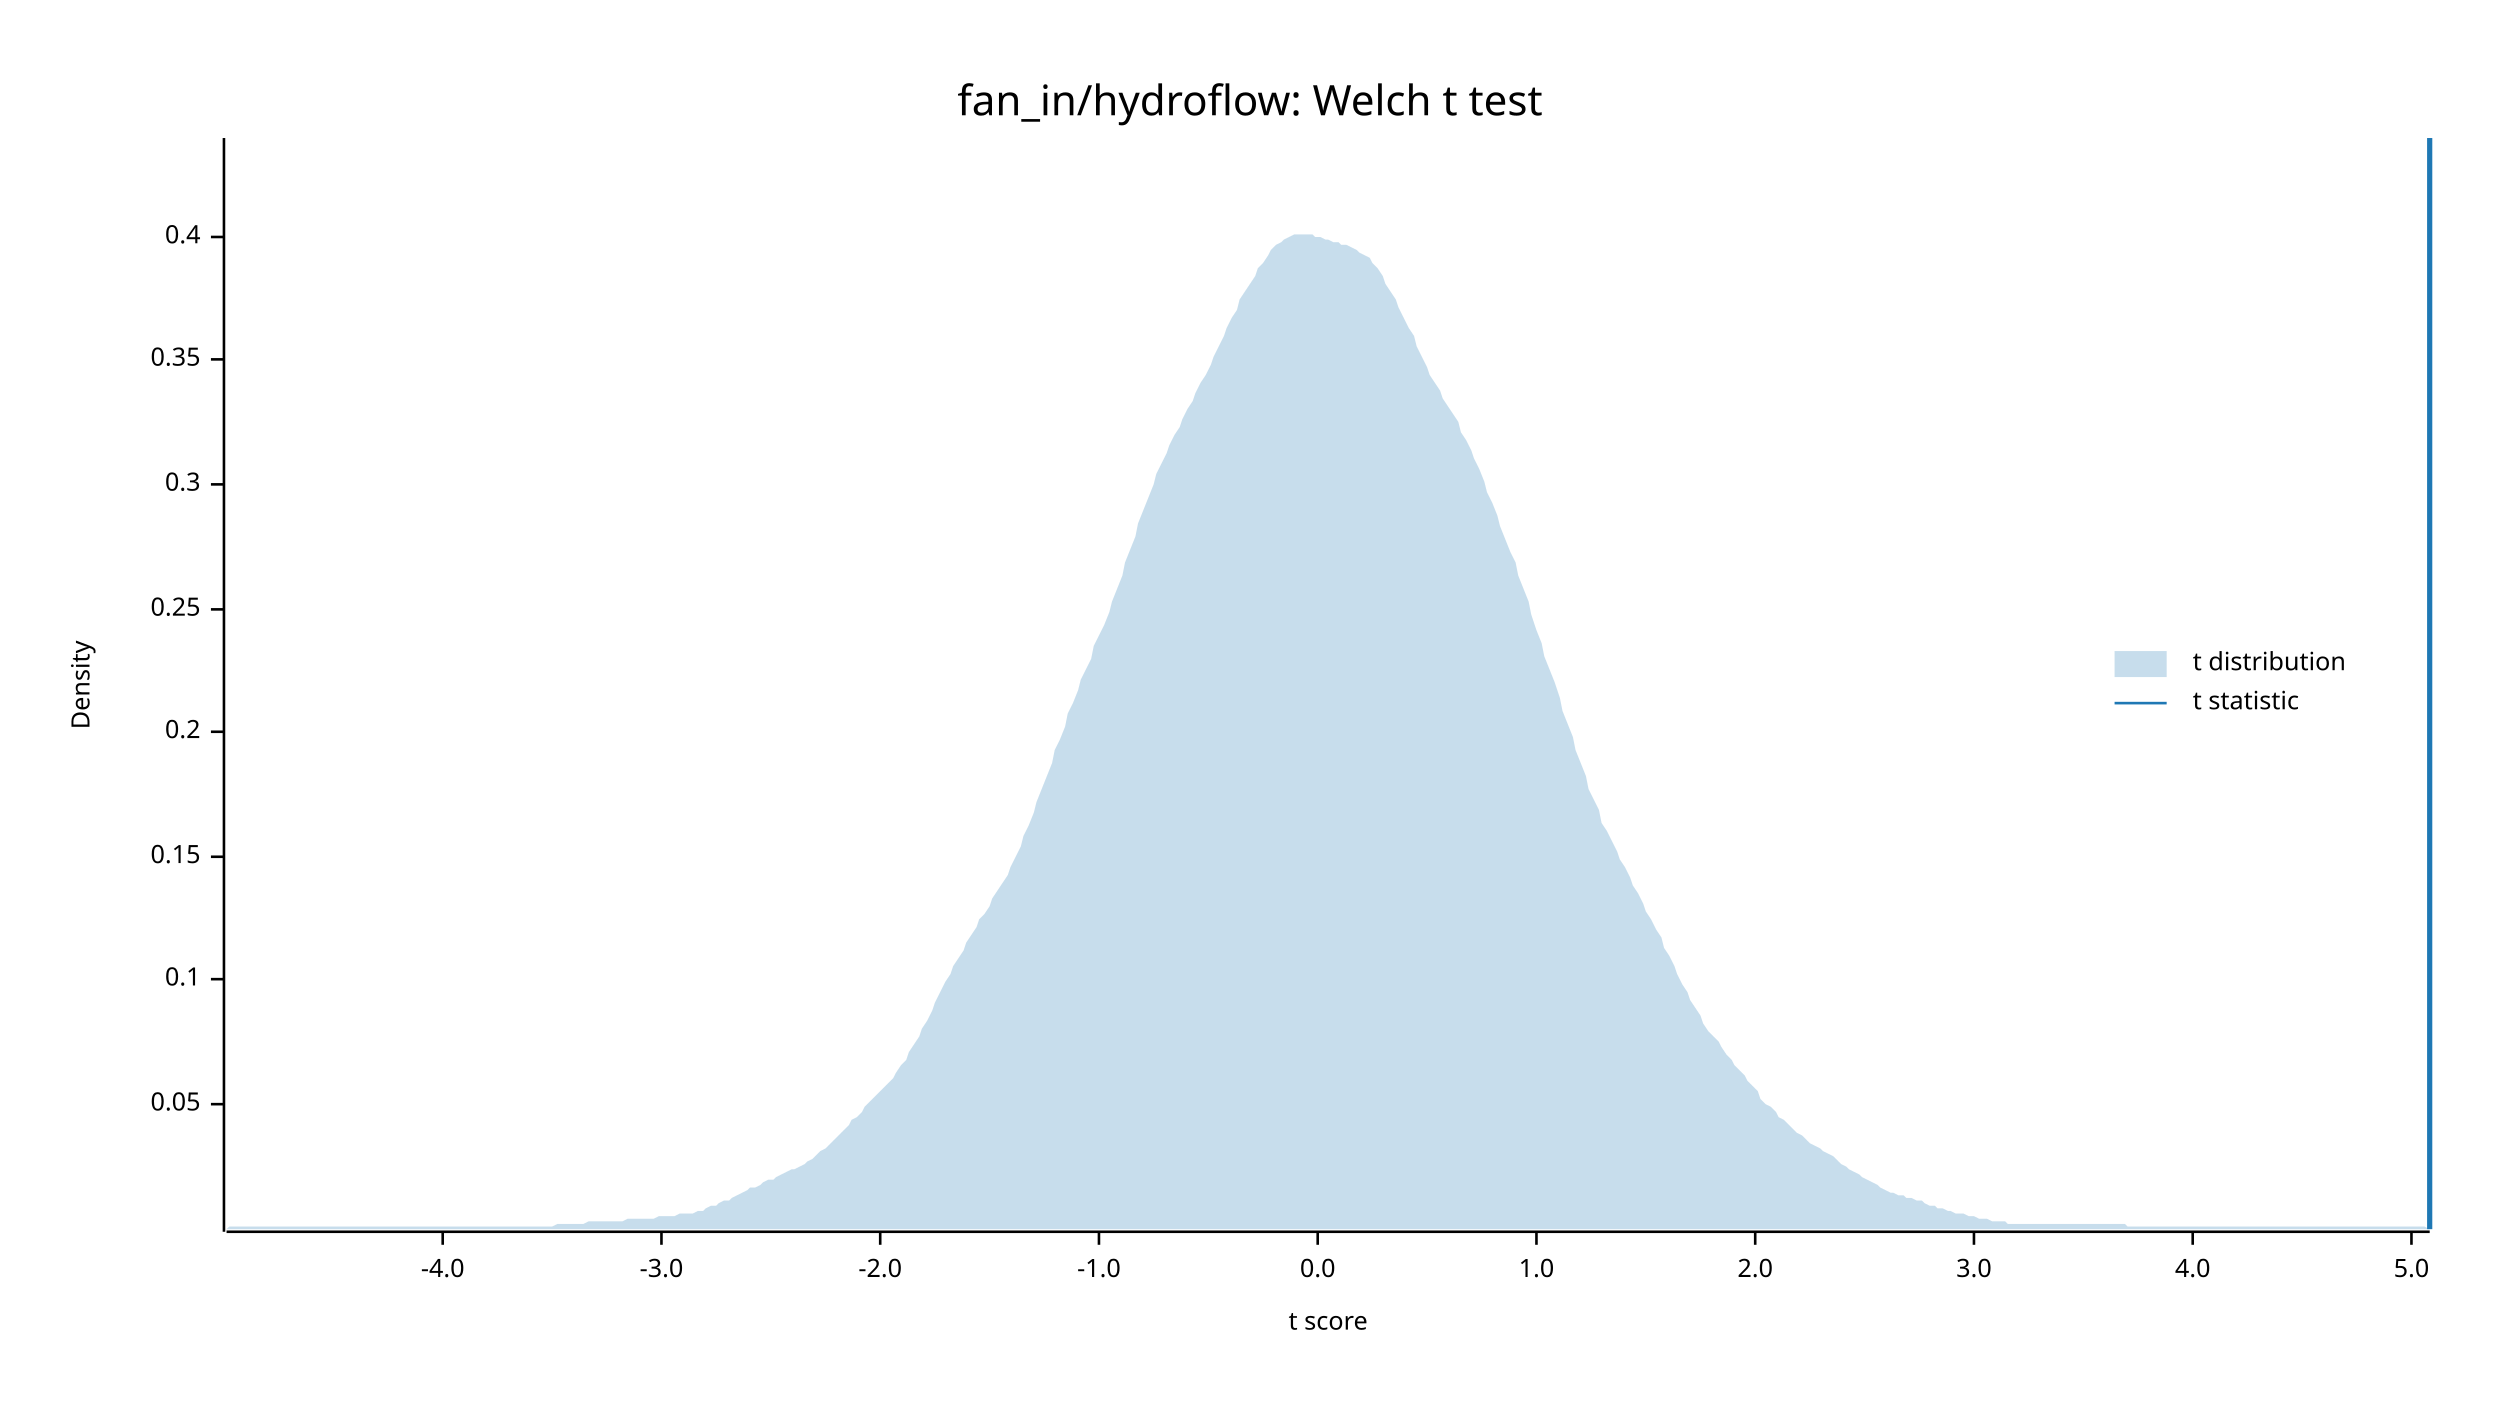
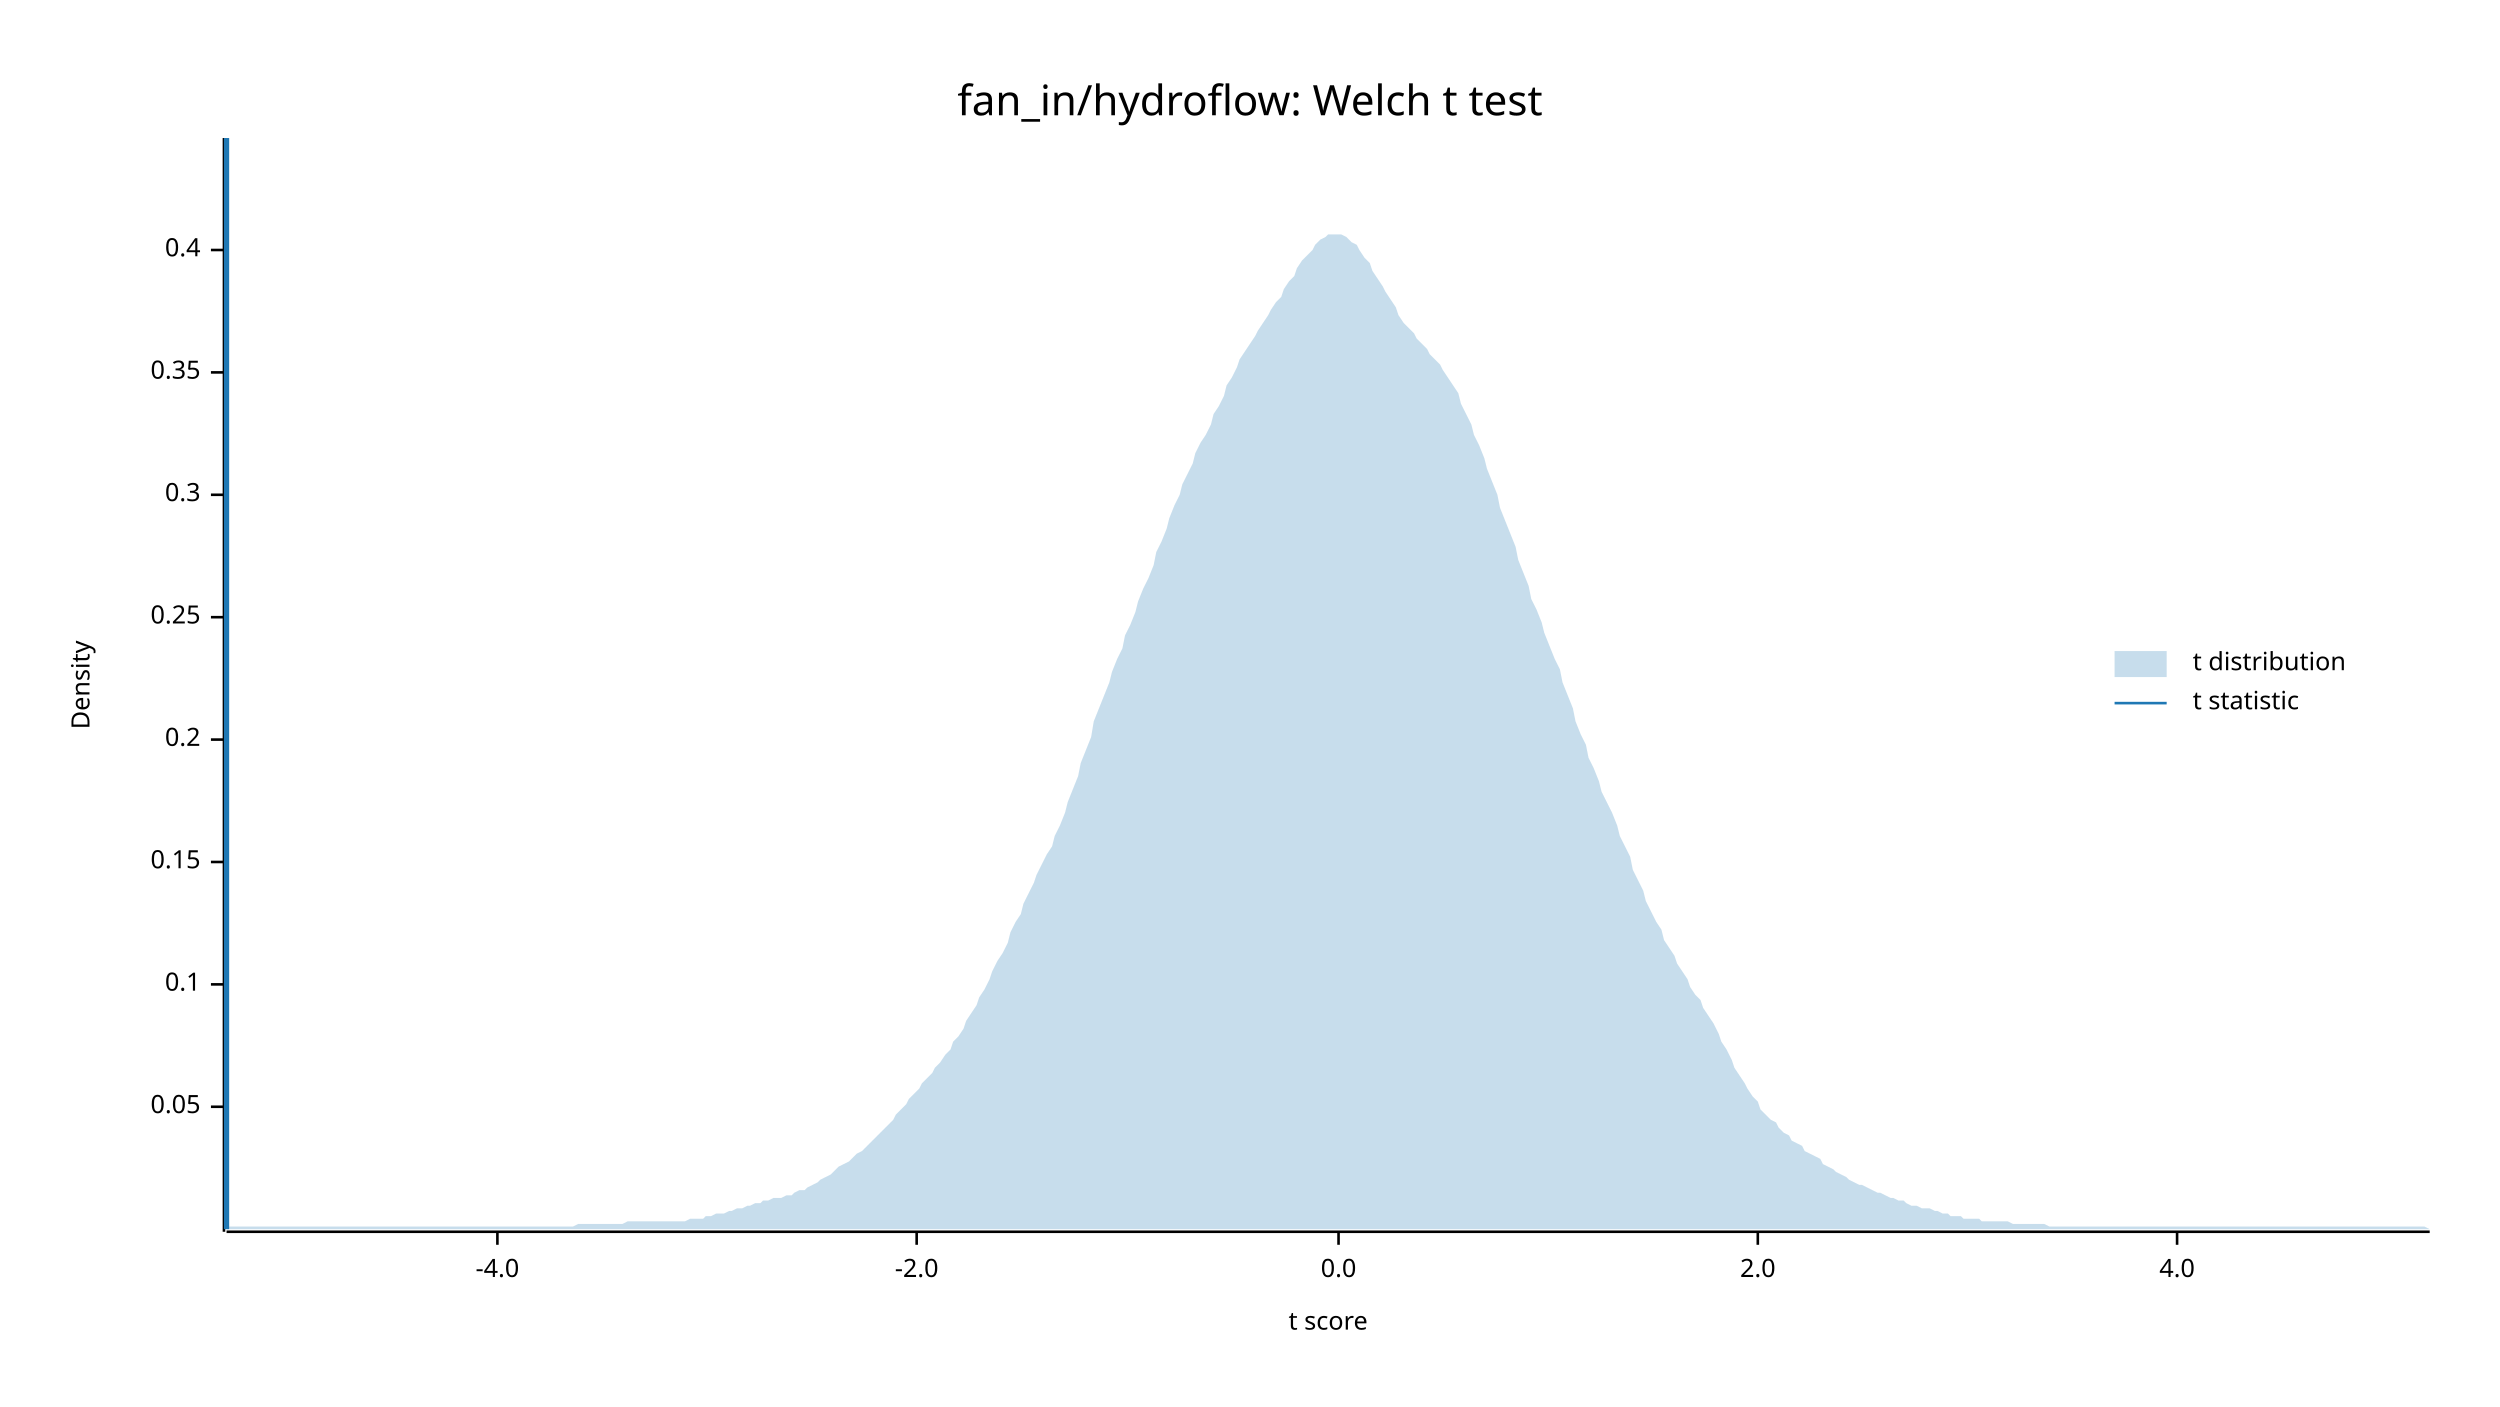
<svg xmlns="http://www.w3.org/2000/svg" width="960" height="540" viewBox="0 0 960 540">
  <text x="480" y="32" dy="0.76em" text-anchor="middle" font-family="sans-serif" font-size="16.129" opacity="1" fill="#000000">
fan_in/hydroflow: Welch t test
</text>
  <text x="27" y="263" dy="0.76em" text-anchor="middle" font-family="sans-serif" font-size="9.677" opacity="1" fill="#000000" transform="rotate(270, 27, 263)">
Density
</text>
  <text x="510" y="513" dy="-0.5ex" text-anchor="middle" font-family="sans-serif" font-size="9.677" opacity="1" fill="#000000">
t score
</text>
  <polyline fill="none" opacity="1" stroke="#000000" stroke-width="1" points="86,53 86,473 " />
-   <text x="77" y="424" dy="0.5ex" text-anchor="end" font-family="sans-serif" font-size="9.677" opacity="1" fill="#000000">
+   <text x="77" y="425" dy="0.5ex" text-anchor="end" font-family="sans-serif" font-size="9.677" opacity="1" fill="#000000">
0.05
</text>
-   <polyline fill="none" opacity="1" stroke="#000000" stroke-width="1" points="81,424 86,424 " />
-   <text x="77" y="376" dy="0.5ex" text-anchor="end" font-family="sans-serif" font-size="9.677" opacity="1" fill="#000000">
+   <polyline fill="none" opacity="1" stroke="#000000" stroke-width="1" points="81,425 86,425 " />
+   <text x="77" y="378" dy="0.5ex" text-anchor="end" font-family="sans-serif" font-size="9.677" opacity="1" fill="#000000">
0.1
</text>
-   <polyline fill="none" opacity="1" stroke="#000000" stroke-width="1" points="81,376 86,376 " />
-   <text x="77" y="329" dy="0.5ex" text-anchor="end" font-family="sans-serif" font-size="9.677" opacity="1" fill="#000000">
+   <polyline fill="none" opacity="1" stroke="#000000" stroke-width="1" points="81,378 86,378 " />
+   <text x="77" y="331" dy="0.5ex" text-anchor="end" font-family="sans-serif" font-size="9.677" opacity="1" fill="#000000">
0.15
</text>
-   <polyline fill="none" opacity="1" stroke="#000000" stroke-width="1" points="81,329 86,329 " />
-   <text x="77" y="281" dy="0.5ex" text-anchor="end" font-family="sans-serif" font-size="9.677" opacity="1" fill="#000000">
+   <polyline fill="none" opacity="1" stroke="#000000" stroke-width="1" points="81,331 86,331 " />
+   <text x="77" y="284" dy="0.5ex" text-anchor="end" font-family="sans-serif" font-size="9.677" opacity="1" fill="#000000">
0.2
</text>
-   <polyline fill="none" opacity="1" stroke="#000000" stroke-width="1" points="81,281 86,281 " />
-   <text x="77" y="234" dy="0.5ex" text-anchor="end" font-family="sans-serif" font-size="9.677" opacity="1" fill="#000000">
+   <polyline fill="none" opacity="1" stroke="#000000" stroke-width="1" points="81,284 86,284 " />
+   <text x="77" y="237" dy="0.5ex" text-anchor="end" font-family="sans-serif" font-size="9.677" opacity="1" fill="#000000">
0.25
</text>
-   <polyline fill="none" opacity="1" stroke="#000000" stroke-width="1" points="81,234 86,234 " />
-   <text x="77" y="186" dy="0.5ex" text-anchor="end" font-family="sans-serif" font-size="9.677" opacity="1" fill="#000000">
+   <polyline fill="none" opacity="1" stroke="#000000" stroke-width="1" points="81,237 86,237 " />
+   <text x="77" y="190" dy="0.5ex" text-anchor="end" font-family="sans-serif" font-size="9.677" opacity="1" fill="#000000">
0.3
</text>
-   <polyline fill="none" opacity="1" stroke="#000000" stroke-width="1" points="81,186 86,186 " />
-   <text x="77" y="138" dy="0.5ex" text-anchor="end" font-family="sans-serif" font-size="9.677" opacity="1" fill="#000000">
+   <polyline fill="none" opacity="1" stroke="#000000" stroke-width="1" points="81,190 86,190 " />
+   <text x="77" y="143" dy="0.5ex" text-anchor="end" font-family="sans-serif" font-size="9.677" opacity="1" fill="#000000">
0.35
</text>
-   <polyline fill="none" opacity="1" stroke="#000000" stroke-width="1" points="81,138 86,138 " />
-   <text x="77" y="91" dy="0.5ex" text-anchor="end" font-family="sans-serif" font-size="9.677" opacity="1" fill="#000000">
+   <polyline fill="none" opacity="1" stroke="#000000" stroke-width="1" points="81,143 86,143 " />
+   <text x="77" y="96" dy="0.5ex" text-anchor="end" font-family="sans-serif" font-size="9.677" opacity="1" fill="#000000">
0.4
</text>
-   <polyline fill="none" opacity="1" stroke="#000000" stroke-width="1" points="81,91 86,91 " />
+   <polyline fill="none" opacity="1" stroke="#000000" stroke-width="1" points="81,96 86,96 " />
  <polyline fill="none" opacity="1" stroke="#000000" stroke-width="1" points="87,473 933,473 " />
-   <text x="170" y="483" dy="0.76em" text-anchor="middle" font-family="sans-serif" font-size="9.677" opacity="1" fill="#000000">
+   <text x="191" y="483" dy="0.76em" text-anchor="middle" font-family="sans-serif" font-size="9.677" opacity="1" fill="#000000">
-4.0
</text>
-   <polyline fill="none" opacity="1" stroke="#000000" stroke-width="1" points="170,473 170,478 " />
-   <text x="254" y="483" dy="0.76em" text-anchor="middle" font-family="sans-serif" font-size="9.677" opacity="1" fill="#000000">
- -3.0
- </text>
-   <polyline fill="none" opacity="1" stroke="#000000" stroke-width="1" points="254,473 254,478 " />
-   <text x="338" y="483" dy="0.76em" text-anchor="middle" font-family="sans-serif" font-size="9.677" opacity="1" fill="#000000">
+   <polyline fill="none" opacity="1" stroke="#000000" stroke-width="1" points="191,473 191,478 " />
+   <text x="352" y="483" dy="0.76em" text-anchor="middle" font-family="sans-serif" font-size="9.677" opacity="1" fill="#000000">
-2.0
</text>
-   <polyline fill="none" opacity="1" stroke="#000000" stroke-width="1" points="338,473 338,478 " />
-   <text x="422" y="483" dy="0.76em" text-anchor="middle" font-family="sans-serif" font-size="9.677" opacity="1" fill="#000000">
- -1.0
- </text>
-   <polyline fill="none" opacity="1" stroke="#000000" stroke-width="1" points="422,473 422,478 " />
-   <text x="506" y="483" dy="0.76em" text-anchor="middle" font-family="sans-serif" font-size="9.677" opacity="1" fill="#000000">
+   <polyline fill="none" opacity="1" stroke="#000000" stroke-width="1" points="352,473 352,478 " />
+   <text x="514" y="483" dy="0.76em" text-anchor="middle" font-family="sans-serif" font-size="9.677" opacity="1" fill="#000000">
0.0
</text>
-   <polyline fill="none" opacity="1" stroke="#000000" stroke-width="1" points="506,473 506,478 " />
-   <text x="590" y="483" dy="0.76em" text-anchor="middle" font-family="sans-serif" font-size="9.677" opacity="1" fill="#000000">
- 1.0
- </text>
-   <polyline fill="none" opacity="1" stroke="#000000" stroke-width="1" points="590,473 590,478 " />
-   <text x="674" y="483" dy="0.76em" text-anchor="middle" font-family="sans-serif" font-size="9.677" opacity="1" fill="#000000">
+   <polyline fill="none" opacity="1" stroke="#000000" stroke-width="1" points="514,473 514,478 " />
+   <text x="675" y="483" dy="0.76em" text-anchor="middle" font-family="sans-serif" font-size="9.677" opacity="1" fill="#000000">
2.0
</text>
-   <polyline fill="none" opacity="1" stroke="#000000" stroke-width="1" points="674,473 674,478 " />
-   <text x="758" y="483" dy="0.76em" text-anchor="middle" font-family="sans-serif" font-size="9.677" opacity="1" fill="#000000">
- 3.0
- </text>
-   <polyline fill="none" opacity="1" stroke="#000000" stroke-width="1" points="758,473 758,478 " />
-   <text x="842" y="483" dy="0.76em" text-anchor="middle" font-family="sans-serif" font-size="9.677" opacity="1" fill="#000000">
+   <polyline fill="none" opacity="1" stroke="#000000" stroke-width="1" points="675,473 675,478 " />
+   <text x="836" y="483" dy="0.76em" text-anchor="middle" font-family="sans-serif" font-size="9.677" opacity="1" fill="#000000">
4.0
</text>
-   <polyline fill="none" opacity="1" stroke="#000000" stroke-width="1" points="842,473 842,478 " />
-   <text x="926" y="483" dy="0.76em" text-anchor="middle" font-family="sans-serif" font-size="9.677" opacity="1" fill="#000000">
- 5.0
- </text>
-   <polyline fill="none" opacity="1" stroke="#000000" stroke-width="1" points="926,473 926,478 " />
-   <polygon opacity="0.25" fill="#1F78B4" points="87,472 88,471 90,471 92,471 93,471 95,471 97,471 98,471 100,471 102,471 103,471 105,471 107,471 109,471 110,471 112,471 114,471 115,471 117,471 119,471 120,471 122,471 124,471 125,471 127,471 129,471 131,471 132,471 134,471 136,471 137,471 139,471 141,471 142,471 144,471 146,471 148,471 149,471 151,471 153,471 154,471 156,471 158,471 159,471 161,471 163,471 164,471 166,471 168,471 170,471 171,471 173,471 175,471 176,471 178,471 180,471 181,471 183,471 185,471 187,471 188,471 190,471 192,471 193,471 195,471 197,471 198,471 200,471 202,471 203,471 205,471 207,471 209,471 210,471 212,471 214,470 215,470 217,470 219,470 220,470 222,470 224,470 226,469 227,469 229,469 231,469 232,469 234,469 236,469 237,469 239,469 241,468 242,468 244,468 246,468 248,468 249,468 251,468 253,467 254,467 256,467 258,467 259,467 261,466 263,466 265,466 266,466 268,465 270,465 271,464 273,463 275,463 276,462 278,461 280,461 281,460 283,459 285,458 287,457 288,456 290,456 292,455 293,454 295,453 297,453 298,452 300,451 302,450 304,449 305,449 307,448 309,447 310,446 312,445 314,443 315,442 317,441 319,439 320,438 322,436 324,434 326,432 327,430 329,429 331,427 332,425 334,423 336,421 337,420 339,418 341,416 343,414 344,412 346,409 348,407 349,404 351,401 353,398 354,395 356,392 358,388 359,385 361,381 363,377 365,374 366,371 368,368 370,365 371,362 373,359 375,356 376,353 378,351 380,348 381,345 383,342 385,339 387,336 388,333 390,329 392,325 393,321 395,317 397,312 398,308 400,303 402,298 404,293 405,288 407,284 409,279 410,274 412,270 414,265 415,261 417,257 419,253 420,248 422,244 424,240 426,235 427,231 429,226 431,221 432,216 434,211 436,206 437,201 439,196 441,191 443,186 444,182 446,178 448,174 449,171 451,167 453,164 454,161 456,157 458,154 459,151 461,147 463,144 465,140 466,137 468,133 470,129 471,126 473,122 475,119 476,115 478,112 480,109 482,106 483,103 485,101 487,98 488,96 490,94 492,93 493,92 495,91 497,90 498,90 500,90 502,90 504,90 505,91 507,91 509,92 510,92 512,93 514,93 515,94 517,94 519,95 521,96 522,97 524,98 526,99 527,101 529,103 531,106 532,109 534,112 536,115 537,118 539,122 541,126 543,129 544,133 546,137 548,141 549,144 551,147 553,150 554,153 556,156 558,159 560,162 561,166 563,169 565,173 566,176 568,180 570,185 571,189 573,193 575,198 576,202 578,207 580,212 582,216 583,221 585,226 587,231 588,236 590,242 592,247 593,252 595,257 597,262 599,268 600,273 602,278 604,283 605,288 607,293 609,298 610,303 612,307 614,311 615,316 617,319 619,323 621,327 622,330 624,333 626,337 627,340 629,343 631,347 632,350 634,353 636,357 638,360 639,364 641,367 643,371 644,374 646,378 648,381 649,384 651,387 653,390 654,393 656,396 658,398 660,400 661,402 663,405 665,407 666,409 668,411 670,413 671,415 673,417 675,419 676,422 678,424 680,425 682,427 683,429 685,430 687,432 688,433 690,435 692,436 693,437 695,439 697,440 699,441 700,442 702,443 704,444 705,445 707,447 709,448 710,449 712,450 714,451 715,452 717,453 719,454 721,455 722,456 724,457 726,458 727,458 729,459 731,459 732,460 734,460 736,461 738,461 739,462 741,463 743,463 744,464 746,464 748,465 749,465 751,466 753,466 754,466 756,467 758,467 760,468 761,468 763,468 765,469 766,469 768,469 770,469 771,470 773,470 775,470 777,470 778,470 780,470 782,470 783,470 785,470 787,470 788,470 790,470 792,470 793,470 795,470 797,470 799,470 800,470 802,470 804,470 805,470 807,470 809,470 810,470 812,470 814,470 816,470 817,471 819,471 821,471 822,471 824,471 826,471 827,471 829,471 831,471 832,471 834,471 836,471 838,471 839,471 841,471 843,471 844,471 846,471 848,471 849,471 851,471 853,471 855,471 856,471 858,471 860,471 861,471 863,471 865,471 866,471 868,471 870,471 871,471 873,471 875,471 877,471 878,471 880,471 882,471 883,471 885,471 887,471 888,471 890,471 892,471 894,471 895,471 897,471 899,471 900,471 902,471 904,471 905,471 907,471 909,471 910,471 912,471 914,471 916,471 917,471 919,471 921,471 922,471 924,471 926,471 927,471 929,471 931,471 933,472 933,472 87,472 " />
-   <polyline fill="none" opacity="1" stroke="#1F78B4" stroke-width="2" points="933,472 933,53 " />
+   <polyline fill="none" opacity="1" stroke="#000000" stroke-width="1" points="836,473 836,478 " />
+   <polygon opacity="0.25" fill="#1F78B4" points="87,472 88,471 90,471 92,471 93,471 95,471 97,471 98,471 100,471 102,471 103,471 105,471 107,471 109,471 110,471 112,471 114,471 115,471 117,471 119,471 120,471 122,471 124,471 125,471 127,471 129,471 131,471 132,471 134,471 136,471 137,471 139,471 141,471 142,471 144,471 146,471 148,471 149,471 151,471 153,471 154,471 156,471 158,471 159,471 161,471 163,471 164,471 166,471 168,471 170,471 171,471 173,471 175,471 176,471 178,471 180,471 181,471 183,471 185,471 187,471 188,471 190,471 192,471 193,471 195,471 197,471 198,471 200,471 202,471 203,471 205,471 207,471 209,471 210,471 212,471 214,471 215,471 217,471 219,471 220,471 222,470 224,470 226,470 227,470 229,470 231,470 232,470 234,470 236,470 237,470 239,470 241,469 242,469 244,469 246,469 248,469 249,469 251,469 253,469 254,469 256,469 258,469 259,469 261,469 263,469 265,468 266,468 268,468 270,468 271,467 273,467 275,466 276,466 278,466 280,465 281,465 283,464 285,464 287,463 288,463 290,462 292,462 293,461 295,461 297,460 298,460 300,460 302,459 304,459 305,458 307,457 309,457 310,456 312,455 314,454 315,453 317,452 319,451 320,450 322,448 324,447 326,446 327,445 329,443 331,442 332,441 334,439 336,437 337,436 339,434 341,432 343,430 344,428 346,426 348,424 349,422 351,420 353,418 354,416 356,414 358,412 359,410 361,408 363,405 365,403 366,400 368,398 370,395 371,392 373,389 375,386 376,383 378,380 380,376 381,373 383,369 385,366 387,362 388,358 390,354 392,351 393,347 395,343 397,339 398,336 400,332 402,328 404,325 405,321 407,317 409,312 410,308 412,303 414,298 415,293 417,288 419,283 420,277 422,272 424,267 426,262 427,258 429,253 431,249 432,244 434,240 436,235 437,231 439,226 441,222 443,217 444,212 446,208 448,203 449,199 451,194 453,190 454,186 456,182 458,178 459,174 461,170 463,167 465,163 466,159 468,156 470,152 471,148 473,145 475,141 476,138 478,135 480,132 482,129 483,127 485,124 487,121 488,119 490,116 492,114 493,111 495,108 497,106 498,103 500,100 502,98 504,96 505,94 507,92 509,91 510,90 512,90 514,90 515,90 517,91 519,93 521,94 522,96 524,99 526,101 527,104 529,107 531,110 532,112 534,115 536,118 537,121 539,124 541,126 543,128 544,130 546,132 548,134 549,136 551,138 553,140 554,142 556,145 558,148 560,151 561,155 563,159 565,163 566,167 568,171 570,176 571,180 573,185 575,190 576,195 578,200 580,205 582,210 583,215 585,220 587,225 588,230 590,234 592,239 593,243 595,248 597,253 599,257 600,262 602,267 604,272 605,277 607,282 609,286 610,291 612,295 614,300 615,304 617,308 619,312 621,317 622,321 624,325 626,329 627,334 629,338 631,342 632,346 634,350 636,354 638,357 639,361 641,364 643,367 644,370 646,373 648,376 649,379 651,382 653,384 654,387 656,390 658,393 660,397 661,400 663,403 665,407 666,410 668,413 670,416 671,418 673,421 675,423 676,426 678,428 680,430 682,431 683,433 685,435 687,436 688,438 690,439 692,440 693,442 695,443 697,444 699,445 700,447 702,448 704,449 705,450 707,451 709,452 710,453 712,454 714,455 715,455 717,456 719,457 721,458 722,458 724,459 726,460 727,460 729,461 731,461 732,462 734,463 736,463 738,464 739,464 741,464 743,465 744,465 746,466 748,466 749,467 751,467 753,467 754,468 756,468 758,468 760,468 761,469 763,469 765,469 766,469 768,469 770,469 771,469 773,470 775,470 777,470 778,470 780,470 782,470 783,470 785,470 787,471 788,471 790,471 792,471 793,471 795,471 797,471 799,471 800,471 802,471 804,471 805,471 807,471 809,471 810,471 812,471 814,471 816,471 817,471 819,471 821,471 822,471 824,471 826,471 827,471 829,471 831,471 832,471 834,471 836,471 838,471 839,471 841,471 843,471 844,471 846,471 848,471 849,471 851,471 853,471 855,471 856,471 858,471 860,471 861,471 863,471 865,471 866,471 868,471 870,471 871,471 873,471 875,471 877,471 878,471 880,471 882,471 883,471 885,471 887,471 888,471 890,471 892,471 894,471 895,471 897,471 899,471 900,471 902,471 904,471 905,471 907,471 909,471 910,471 912,471 914,471 916,471 917,471 919,471 921,471 922,471 924,471 926,471 927,471 929,471 931,471 933,472 933,472 87,472 " />
+   <polyline fill="none" opacity="1" stroke="#1F78B4" stroke-width="2" points="87,472 87,53 " />
  <text x="842" y="250" dy="0.76em" text-anchor="start" font-family="sans-serif" font-size="9.677" opacity="1" fill="#000000">
t distribution
</text>
  <text x="842" y="265" dy="0.76em" text-anchor="start" font-family="sans-serif" font-size="9.677" opacity="1" fill="#000000">
t statistic
</text>
  <rect x="812" y="250" width="20" height="10" opacity="0.25" fill="#1F78B4" stroke="none" />
  <polyline fill="none" opacity="1" stroke="#1F78B4" stroke-width="1" points="812,270 832,270 " />
</svg>
